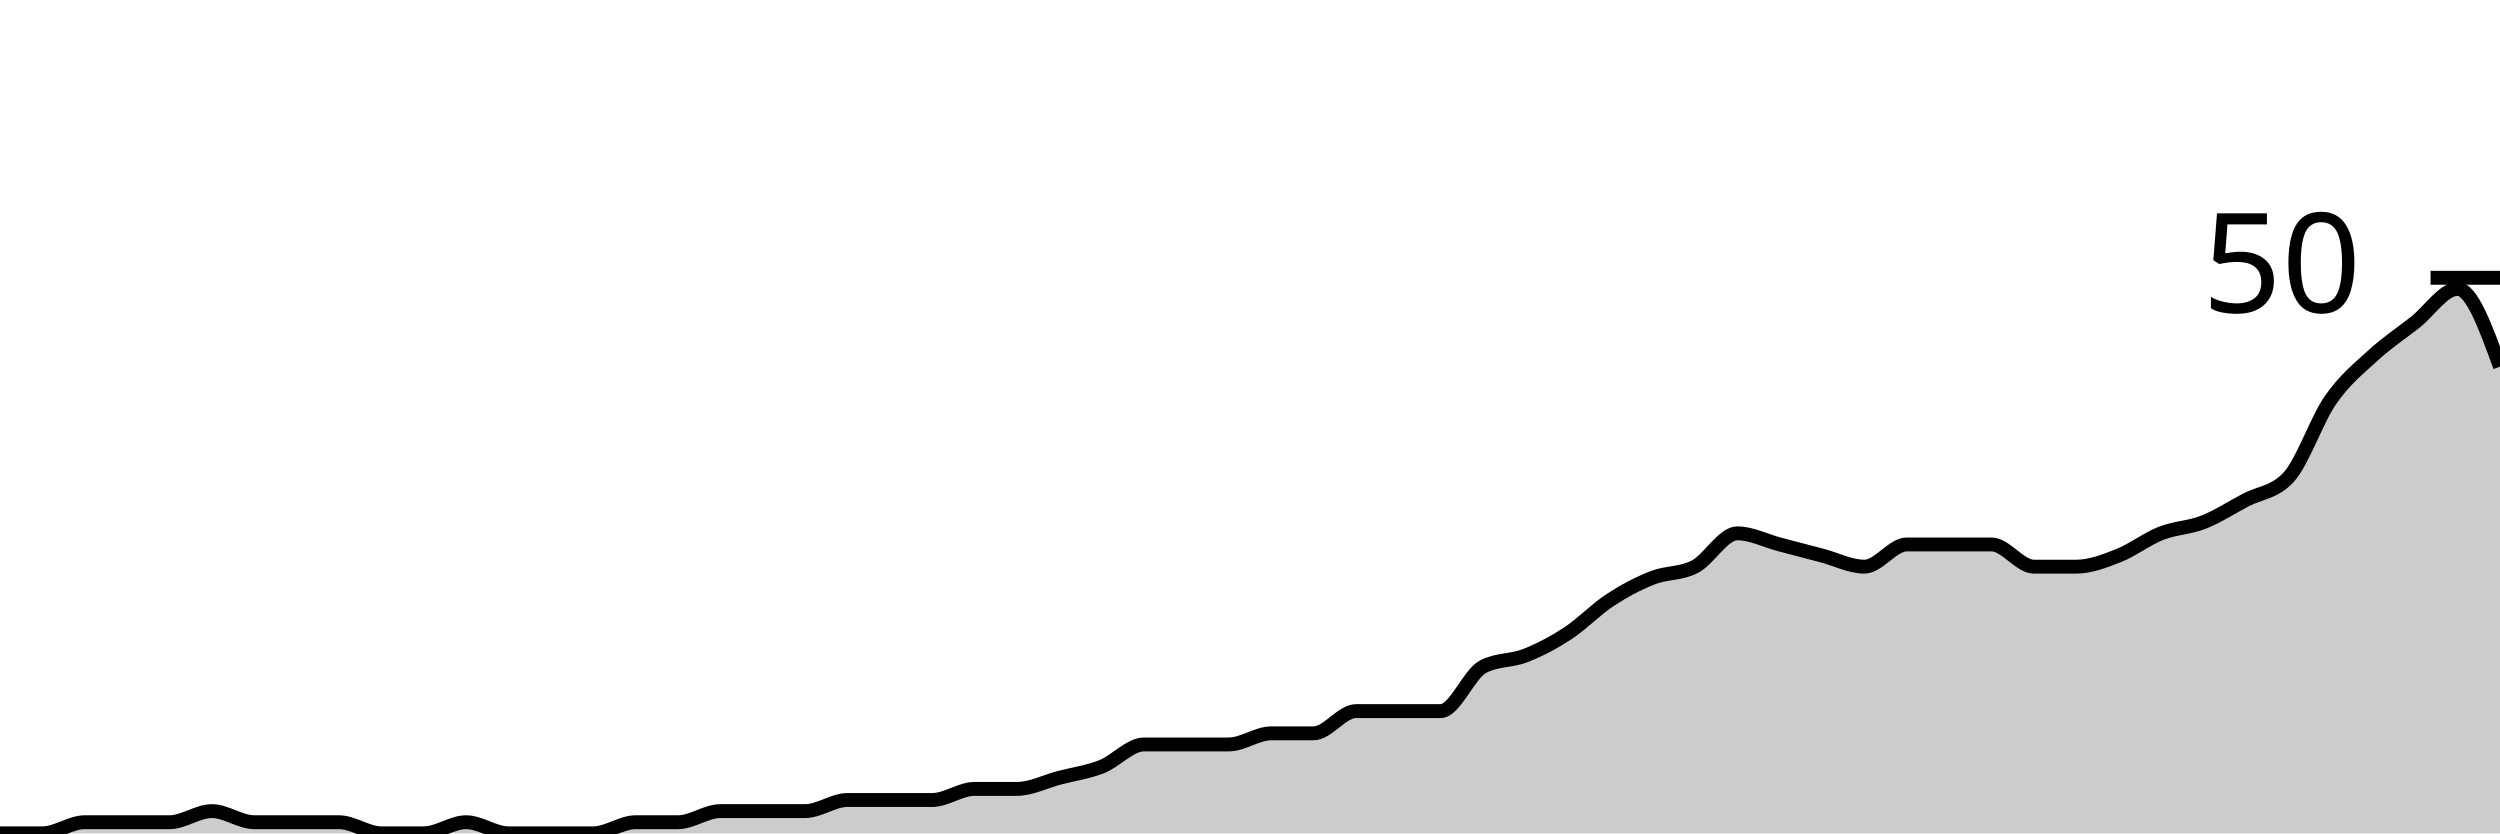
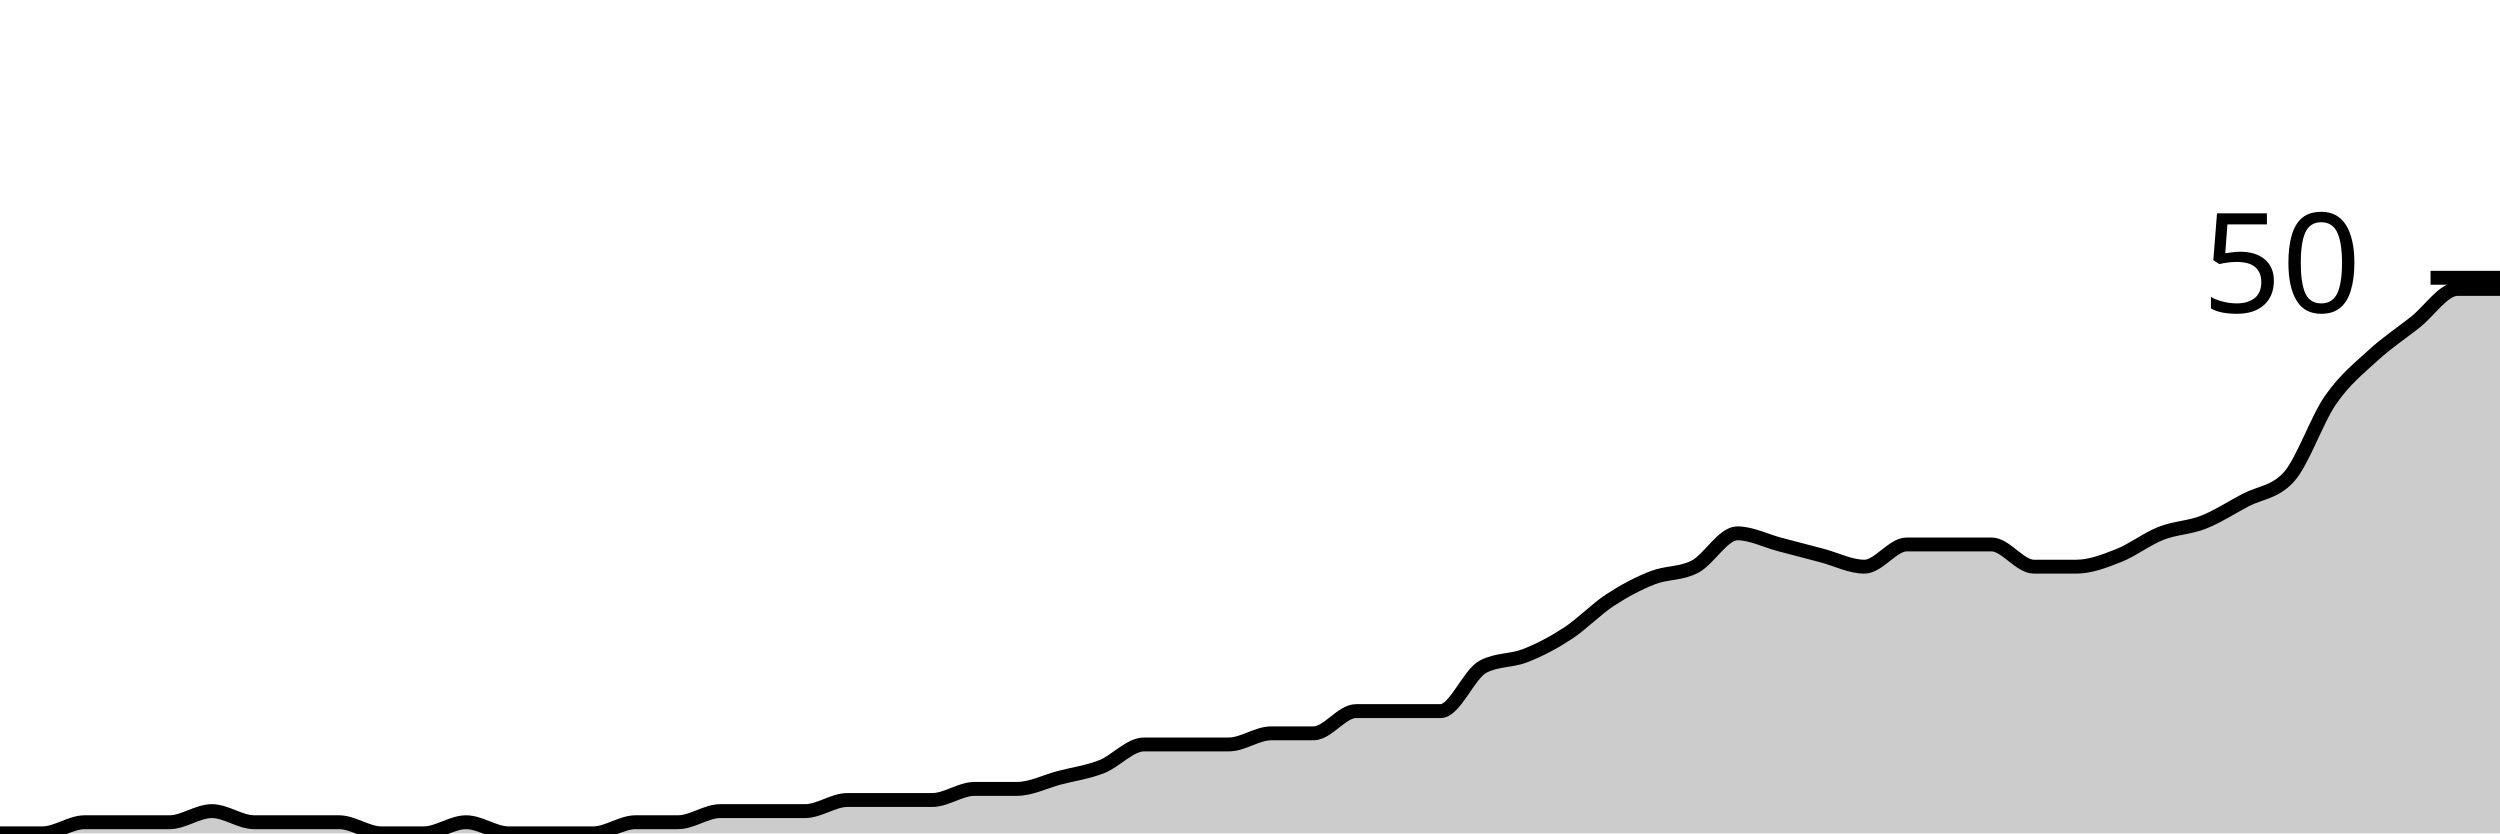
<svg xmlns="http://www.w3.org/2000/svg" viewBox="0 0 180 60">
  <g transform="translate(0,20)">
-     <path class="area" fill="rgba(0, 0, 0, 0.2)" d="M0,40C1.017,40,2.034,40,3.051,40C4.068,40,5.085,39.2,6.102,39.2C7.119,39.2,8.136,39.2,9.153,39.2C10.169,39.2,11.186,39.2,12.203,39.2C13.22,39.2,14.237,38.4,15.254,38.4C16.271,38.4,17.288,39.2,18.305,39.2C19.322,39.2,20.339,39.2,21.356,39.2C22.373,39.2,23.39,39.2,24.407,39.2C25.424,39.2,26.441,40,27.458,40C28.475,40,29.492,40,30.508,40C31.525,40,32.542,39.2,33.559,39.2C34.576,39.2,35.593,40,36.61,40C37.627,40,38.644,40,39.661,40C40.678,40,41.695,40,42.712,40C43.729,40,44.746,39.2,45.763,39.2C46.78,39.2,47.797,39.2,48.814,39.2C49.831,39.2,50.847,38.4,51.864,38.4C52.881,38.4,53.898,38.4,54.915,38.4C55.932,38.4,56.949,38.4,57.966,38.4C58.983,38.4,60,37.6,61.017,37.6C62.034,37.6,63.051,37.6,64.068,37.6C65.085,37.6,66.102,37.6,67.119,37.6C68.136,37.6,69.153,36.8,70.169,36.8C71.186,36.8,72.203,36.8,73.22,36.8C74.237,36.8,75.254,36.267,76.271,36C77.288,35.733,78.305,35.6,79.322,35.2C80.339,34.8,81.356,33.6,82.373,33.6C83.39,33.6,84.407,33.6,85.424,33.6C86.441,33.6,87.458,33.6,88.475,33.6C89.492,33.6,90.508,32.8,91.525,32.8C92.542,32.8,93.559,32.8,94.576,32.8C95.593,32.8,96.61,31.2,97.627,31.2C98.644,31.2,99.661,31.2,100.678,31.2C101.695,31.2,102.712,31.2,103.729,31.2C104.746,31.2,105.763,28.533,106.78,28C107.797,27.467,108.814,27.6,109.831,27.2C110.847,26.8,111.864,26.267,112.881,25.6C113.898,24.933,114.915,23.867,115.932,23.2C116.949,22.533,117.966,22,118.983,21.6C120,21.2,121.017,21.333,122.034,20.8C123.051,20.267,124.068,18.4,125.085,18.4C126.102,18.4,127.119,18.933,128.136,19.2C129.153,19.467,130.169,19.733,131.186,20C132.203,20.267,133.22,20.8,134.237,20.8C135.254,20.8,136.271,19.2,137.288,19.2C138.305,19.2,139.322,19.2,140.339,19.2C141.356,19.2,142.373,19.2,143.39,19.2C144.407,19.2,145.424,20.8,146.441,20.8C147.458,20.8,148.475,20.8,149.492,20.8C150.508,20.8,151.525,20.4,152.542,20C153.559,19.6,154.576,18.8,155.593,18.4C156.61,18,157.627,18,158.644,17.6C159.661,17.2,160.678,16.533,161.695,16C162.712,15.467,163.729,15.467,164.746,14.4C165.763,13.333,166.78,10.267,167.797,8.8C168.814,7.333,169.831,6.533,170.847,5.6C171.864,4.667,172.881,4,173.898,3.2C174.915,2.4,175.932,0.8,176.949,0.8C177.966,0.8,178.983,3.6,180,6.4L180,40C178.983,40,177.966,40,176.949,40C175.932,40,174.915,40,173.898,40C172.881,40,171.864,40,170.847,40C169.831,40,168.814,40,167.797,40C166.78,40,165.763,40,164.746,40C163.729,40,162.712,40,161.695,40C160.678,40,159.661,40,158.644,40C157.627,40,156.61,40,155.593,40C154.576,40,153.559,40,152.542,40C151.525,40,150.508,40,149.492,40C148.475,40,147.458,40,146.441,40C145.424,40,144.407,40,143.39,40C142.373,40,141.356,40,140.339,40C139.322,40,138.305,40,137.288,40C136.271,40,135.254,40,134.237,40C133.22,40,132.203,40,131.186,40C130.169,40,129.153,40,128.136,40C127.119,40,126.102,40,125.085,40C124.068,40,123.051,40,122.034,40C121.017,40,120,40,118.983,40C117.966,40,116.949,40,115.932,40C114.915,40,113.898,40,112.881,40C111.864,40,110.847,40,109.831,40C108.814,40,107.797,40,106.78,40C105.763,40,104.746,40,103.729,40C102.712,40,101.695,40,100.678,40C99.661,40,98.644,40,97.627,40C96.61,40,95.593,40,94.576,40C93.559,40,92.542,40,91.525,40C90.508,40,89.492,40,88.475,40C87.458,40,86.441,40,85.424,40C84.407,40,83.39,40,82.373,40C81.356,40,80.339,40,79.322,40C78.305,40,77.288,40,76.271,40C75.254,40,74.237,40,73.22,40C72.203,40,71.186,40,70.169,40C69.153,40,68.136,40,67.119,40C66.102,40,65.085,40,64.068,40C63.051,40,62.034,40,61.017,40C60,40,58.983,40,57.966,40C56.949,40,55.932,40,54.915,40C53.898,40,52.881,40,51.864,40C50.847,40,49.831,40,48.814,40C47.797,40,46.78,40,45.763,40C44.746,40,43.729,40,42.712,40C41.695,40,40.678,40,39.661,40C38.644,40,37.627,40,36.61,40C35.593,40,34.576,40,33.559,40C32.542,40,31.525,40,30.508,40C29.492,40,28.475,40,27.458,40C26.441,40,25.424,40,24.407,40C23.39,40,22.373,40,21.356,40C20.339,40,19.322,40,18.305,40C17.288,40,16.271,40,15.254,40C14.237,40,13.22,40,12.203,40C11.186,40,10.169,40,9.153,40C8.136,40,7.119,40,6.102,40C5.085,40,4.068,40,3.051,40C2.034,40,1.017,40,0,40Z" />
-     <path class="line" stroke="black" fill="none" d="M0,40C1.017,40,2.034,40,3.051,40C4.068,40,5.085,39.2,6.102,39.2C7.119,39.2,8.136,39.2,9.153,39.2C10.169,39.2,11.186,39.2,12.203,39.2C13.22,39.2,14.237,38.4,15.254,38.4C16.271,38.4,17.288,39.2,18.305,39.2C19.322,39.2,20.339,39.2,21.356,39.2C22.373,39.2,23.39,39.2,24.407,39.2C25.424,39.2,26.441,40,27.458,40C28.475,40,29.492,40,30.508,40C31.525,40,32.542,39.2,33.559,39.2C34.576,39.2,35.593,40,36.61,40C37.627,40,38.644,40,39.661,40C40.678,40,41.695,40,42.712,40C43.729,40,44.746,39.2,45.763,39.2C46.78,39.2,47.797,39.2,48.814,39.2C49.831,39.2,50.847,38.4,51.864,38.4C52.881,38.4,53.898,38.4,54.915,38.4C55.932,38.4,56.949,38.4,57.966,38.4C58.983,38.4,60,37.6,61.017,37.6C62.034,37.6,63.051,37.6,64.068,37.6C65.085,37.6,66.102,37.6,67.119,37.6C68.136,37.6,69.153,36.8,70.169,36.8C71.186,36.8,72.203,36.8,73.22,36.8C74.237,36.8,75.254,36.267,76.271,36C77.288,35.733,78.305,35.6,79.322,35.2C80.339,34.8,81.356,33.6,82.373,33.6C83.39,33.6,84.407,33.6,85.424,33.6C86.441,33.6,87.458,33.6,88.475,33.6C89.492,33.6,90.508,32.8,91.525,32.8C92.542,32.8,93.559,32.8,94.576,32.8C95.593,32.8,96.61,31.2,97.627,31.2C98.644,31.2,99.661,31.2,100.678,31.2C101.695,31.2,102.712,31.2,103.729,31.2C104.746,31.2,105.763,28.533,106.78,28C107.797,27.467,108.814,27.6,109.831,27.2C110.847,26.8,111.864,26.267,112.881,25.6C113.898,24.933,114.915,23.867,115.932,23.2C116.949,22.533,117.966,22,118.983,21.6C120,21.2,121.017,21.333,122.034,20.8C123.051,20.267,124.068,18.4,125.085,18.4C126.102,18.4,127.119,18.933,128.136,19.2C129.153,19.467,130.169,19.733,131.186,20C132.203,20.267,133.22,20.8,134.237,20.8C135.254,20.8,136.271,19.2,137.288,19.2C138.305,19.2,139.322,19.2,140.339,19.2C141.356,19.2,142.373,19.2,143.39,19.2C144.407,19.2,145.424,20.8,146.441,20.8C147.458,20.8,148.475,20.8,149.492,20.8C150.508,20.8,151.525,20.4,152.542,20C153.559,19.6,154.576,18.8,155.593,18.4C156.61,18,157.627,18,158.644,17.6C159.661,17.2,160.678,16.533,161.695,16C162.712,15.467,163.729,15.467,164.746,14.4C165.763,13.333,166.78,10.267,167.797,8.8C168.814,7.333,169.831,6.533,170.847,5.6C171.864,4.667,172.881,4,173.898,3.2C174.915,2.4,175.932,0.8,176.949,0.8C177.966,0.8,178.983,3.6,180,6.4" />
+     <path class="area" fill="rgba(0, 0, 0, 0.2)" d="M0,40C1.017,40,2.034,40,3.051,40C4.068,40,5.085,39.2,6.102,39.2C7.119,39.2,8.136,39.2,9.153,39.2C10.169,39.2,11.186,39.2,12.203,39.2C13.22,39.2,14.237,38.4,15.254,38.4C16.271,38.4,17.288,39.2,18.305,39.2C19.322,39.2,20.339,39.2,21.356,39.2C22.373,39.2,23.39,39.2,24.407,39.2C25.424,39.2,26.441,40,27.458,40C28.475,40,29.492,40,30.508,40C31.525,40,32.542,39.2,33.559,39.2C34.576,39.2,35.593,40,36.61,40C37.627,40,38.644,40,39.661,40C40.678,40,41.695,40,42.712,40C43.729,40,44.746,39.2,45.763,39.2C46.78,39.2,47.797,39.2,48.814,39.2C49.831,39.2,50.847,38.4,51.864,38.4C52.881,38.4,53.898,38.4,54.915,38.4C55.932,38.4,56.949,38.4,57.966,38.4C58.983,38.4,60,37.6,61.017,37.6C62.034,37.6,63.051,37.6,64.068,37.6C65.085,37.6,66.102,37.6,67.119,37.6C68.136,37.6,69.153,36.8,70.169,36.8C71.186,36.8,72.203,36.8,73.22,36.8C74.237,36.8,75.254,36.267,76.271,36C77.288,35.733,78.305,35.6,79.322,35.2C80.339,34.8,81.356,33.6,82.373,33.6C83.39,33.6,84.407,33.6,85.424,33.6C86.441,33.6,87.458,33.6,88.475,33.6C89.492,33.6,90.508,32.8,91.525,32.8C92.542,32.8,93.559,32.8,94.576,32.8C95.593,32.8,96.61,31.2,97.627,31.2C98.644,31.2,99.661,31.2,100.678,31.2C101.695,31.2,102.712,31.2,103.729,31.2C104.746,31.2,105.763,28.533,106.78,28C107.797,27.467,108.814,27.6,109.831,27.2C110.847,26.8,111.864,26.267,112.881,25.6C113.898,24.933,114.915,23.867,115.932,23.2C116.949,22.533,117.966,22,118.983,21.6C120,21.2,121.017,21.333,122.034,20.8C123.051,20.267,124.068,18.4,125.085,18.4C126.102,18.4,127.119,18.933,128.136,19.2C129.153,19.467,130.169,19.733,131.186,20C132.203,20.267,133.22,20.8,134.237,20.8C135.254,20.8,136.271,19.2,137.288,19.2C138.305,19.2,139.322,19.2,140.339,19.2C141.356,19.2,142.373,19.2,143.39,19.2C144.407,19.2,145.424,20.8,146.441,20.8C147.458,20.8,148.475,20.8,149.492,20.8C150.508,20.8,151.525,20.4,152.542,20C153.559,19.6,154.576,18.8,155.593,18.4C156.61,18,157.627,18,158.644,17.6C159.661,17.2,160.678,16.533,161.695,16C162.712,15.467,163.729,15.467,164.746,14.4C165.763,13.333,166.78,10.267,167.797,8.8C168.814,7.333,169.831,6.533,170.847,5.6C171.864,4.667,172.881,4,173.898,3.2C174.915,2.4,175.932,0.8,176.949,0.8C177.966,0.8,178.983,0.8,180,0.8L180,40C178.983,40,177.966,40,176.949,40C175.932,40,174.915,40,173.898,40C172.881,40,171.864,40,170.847,40C169.831,40,168.814,40,167.797,40C166.78,40,165.763,40,164.746,40C163.729,40,162.712,40,161.695,40C160.678,40,159.661,40,158.644,40C157.627,40,156.61,40,155.593,40C154.576,40,153.559,40,152.542,40C151.525,40,150.508,40,149.492,40C148.475,40,147.458,40,146.441,40C145.424,40,144.407,40,143.39,40C142.373,40,141.356,40,140.339,40C139.322,40,138.305,40,137.288,40C136.271,40,135.254,40,134.237,40C133.22,40,132.203,40,131.186,40C130.169,40,129.153,40,128.136,40C127.119,40,126.102,40,125.085,40C124.068,40,123.051,40,122.034,40C121.017,40,120,40,118.983,40C117.966,40,116.949,40,115.932,40C114.915,40,113.898,40,112.881,40C111.864,40,110.847,40,109.831,40C108.814,40,107.797,40,106.78,40C105.763,40,104.746,40,103.729,40C102.712,40,101.695,40,100.678,40C99.661,40,98.644,40,97.627,40C96.61,40,95.593,40,94.576,40C93.559,40,92.542,40,91.525,40C90.508,40,89.492,40,88.475,40C87.458,40,86.441,40,85.424,40C84.407,40,83.39,40,82.373,40C81.356,40,80.339,40,79.322,40C78.305,40,77.288,40,76.271,40C75.254,40,74.237,40,73.22,40C72.203,40,71.186,40,70.169,40C69.153,40,68.136,40,67.119,40C66.102,40,65.085,40,64.068,40C63.051,40,62.034,40,61.017,40C60,40,58.983,40,57.966,40C56.949,40,55.932,40,54.915,40C53.898,40,52.881,40,51.864,40C50.847,40,49.831,40,48.814,40C47.797,40,46.78,40,45.763,40C44.746,40,43.729,40,42.712,40C41.695,40,40.678,40,39.661,40C38.644,40,37.627,40,36.61,40C35.593,40,34.576,40,33.559,40C32.542,40,31.525,40,30.508,40C29.492,40,28.475,40,27.458,40C26.441,40,25.424,40,24.407,40C23.39,40,22.373,40,21.356,40C20.339,40,19.322,40,18.305,40C17.288,40,16.271,40,15.254,40C14.237,40,13.22,40,12.203,40C11.186,40,10.169,40,9.153,40C8.136,40,7.119,40,6.102,40C5.085,40,4.068,40,3.051,40C2.034,40,1.017,40,0,40Z" />
+     <path class="line" stroke="black" fill="none" d="M0,40C1.017,40,2.034,40,3.051,40C4.068,40,5.085,39.2,6.102,39.2C7.119,39.2,8.136,39.2,9.153,39.2C10.169,39.2,11.186,39.2,12.203,39.2C13.22,39.2,14.237,38.4,15.254,38.4C16.271,38.4,17.288,39.2,18.305,39.2C19.322,39.2,20.339,39.2,21.356,39.2C22.373,39.2,23.39,39.2,24.407,39.2C25.424,39.2,26.441,40,27.458,40C28.475,40,29.492,40,30.508,40C31.525,40,32.542,39.2,33.559,39.2C34.576,39.2,35.593,40,36.61,40C37.627,40,38.644,40,39.661,40C40.678,40,41.695,40,42.712,40C43.729,40,44.746,39.2,45.763,39.2C46.78,39.2,47.797,39.2,48.814,39.2C49.831,39.2,50.847,38.4,51.864,38.4C52.881,38.4,53.898,38.4,54.915,38.4C55.932,38.4,56.949,38.4,57.966,38.4C58.983,38.4,60,37.6,61.017,37.6C62.034,37.6,63.051,37.6,64.068,37.6C65.085,37.6,66.102,37.6,67.119,37.6C68.136,37.6,69.153,36.8,70.169,36.8C71.186,36.8,72.203,36.8,73.22,36.8C74.237,36.8,75.254,36.267,76.271,36C77.288,35.733,78.305,35.6,79.322,35.2C80.339,34.8,81.356,33.6,82.373,33.6C83.39,33.6,84.407,33.6,85.424,33.6C86.441,33.6,87.458,33.6,88.475,33.6C89.492,33.6,90.508,32.8,91.525,32.8C92.542,32.8,93.559,32.8,94.576,32.8C95.593,32.8,96.61,31.2,97.627,31.2C98.644,31.2,99.661,31.2,100.678,31.2C101.695,31.2,102.712,31.2,103.729,31.2C104.746,31.2,105.763,28.533,106.78,28C107.797,27.467,108.814,27.6,109.831,27.2C110.847,26.8,111.864,26.267,112.881,25.6C113.898,24.933,114.915,23.867,115.932,23.2C116.949,22.533,117.966,22,118.983,21.6C120,21.2,121.017,21.333,122.034,20.8C123.051,20.267,124.068,18.4,125.085,18.4C126.102,18.4,127.119,18.933,128.136,19.2C129.153,19.467,130.169,19.733,131.186,20C132.203,20.267,133.22,20.8,134.237,20.8C135.254,20.8,136.271,19.2,137.288,19.2C138.305,19.2,139.322,19.2,140.339,19.2C141.356,19.2,142.373,19.2,143.39,19.2C144.407,19.2,145.424,20.8,146.441,20.8C147.458,20.8,148.475,20.8,149.492,20.8C150.508,20.8,151.525,20.4,152.542,20C153.559,19.6,154.576,18.8,155.593,18.4C156.61,18,157.627,18,158.644,17.6C159.661,17.2,160.678,16.533,161.695,16C162.712,15.467,163.729,15.467,164.746,14.4C165.763,13.333,166.78,10.267,167.797,8.8C168.814,7.333,169.831,6.533,170.847,5.6C171.864,4.667,172.881,4,173.898,3.2C174.915,2.4,175.932,0.8,176.949,0.8C177.966,0.8,178.983,0.8,180,0.8" />
    <path class="axis-ceiling" stroke-width="1" stroke="black" fill="none" d="M175,0L180,0" />
    <text class="axis-ceiling-label" font-family="sans-serif" text-anchor="end" font-size="10px" x="170" y="2.5">50</text>
  </g>
</svg>
